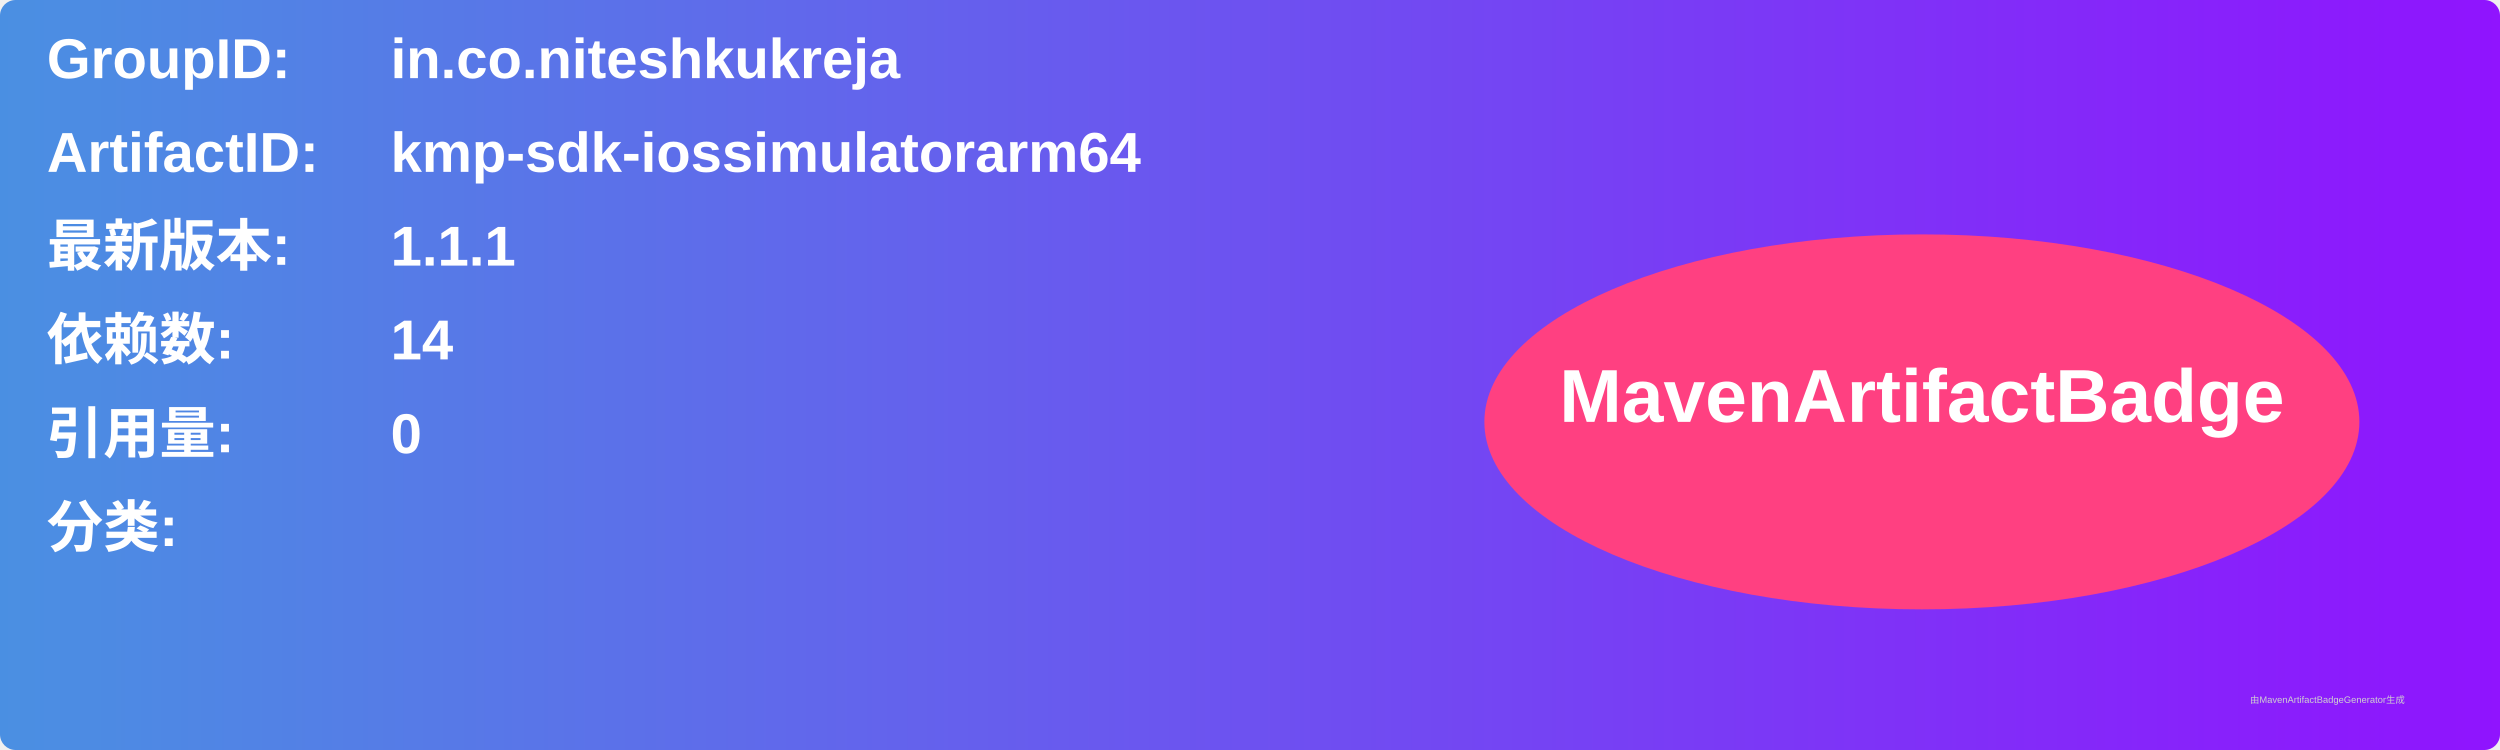
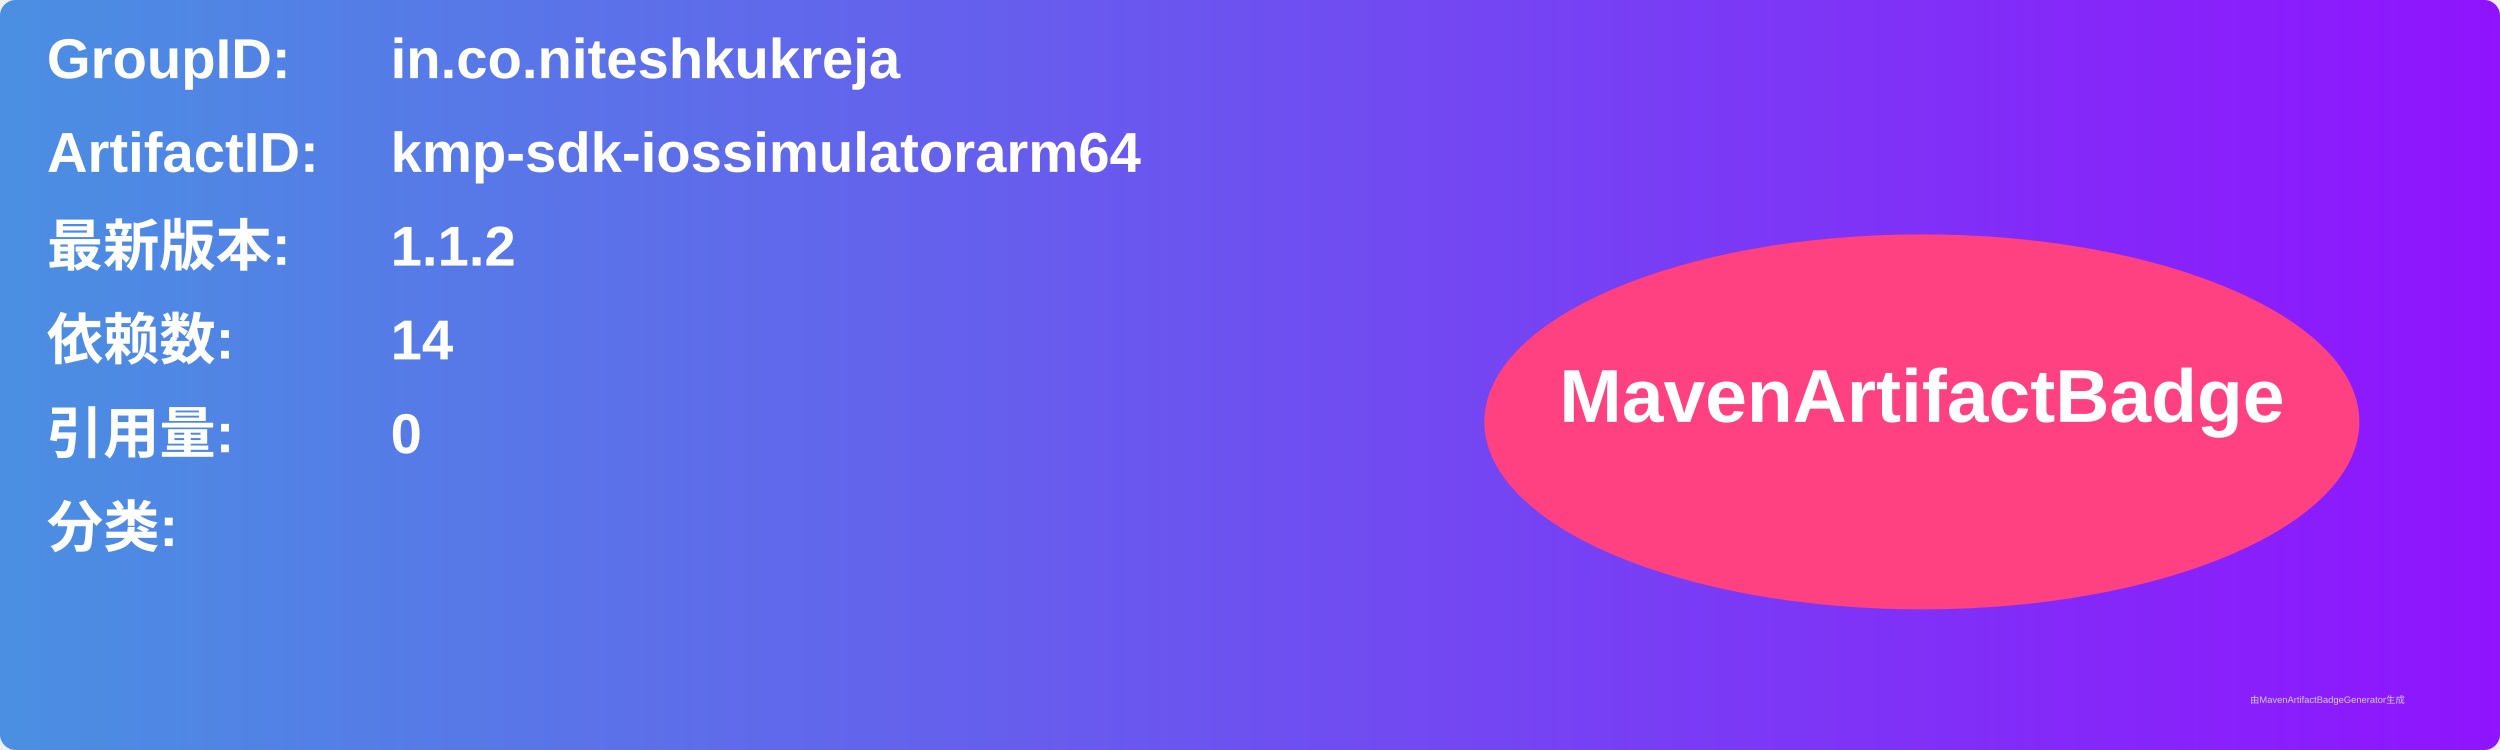
<svg xmlns="http://www.w3.org/2000/svg" width="800" height="240" viewBox="0 0 800 240">
  <linearGradient id="grad" x1="0%" y1="0%" x2="100%" y2="0%">
    <stop offset="0%" stop-color="#4a90e2" />
    <stop offset="100%" stop-color="#9013fe" />
  </linearGradient>
  <rect width="100%" height="100%" rx="5" ry="5" fill="url(#grad)" />
  <g transform="translate(15, 15)">
    <text x="0" y="10" font-family="Arial" font-size="18" fill="white" font-weight="bold" width="260">GroupID:</text>
    <text x="110" y="10" font-family="Arial" font-size="18" fill="white" font-weight="bold" width="460">in.co.niteshkukreja</text>
    <text x="0" y="40" font-family="Arial" font-size="18" fill="white" font-weight="bold" width="260">ArtifactID:</text>
    <text x="110" y="40" font-family="Arial" font-size="18" fill="white" font-weight="bold" width="460">kmp-sdk-iossimulatorarm64</text>
    <text x="0" y="70" font-family="Arial" font-size="18" fill="white" font-weight="bold">最新版本:</text>
    <text x="110" y="70" font-family="Arial" font-size="18" fill="white" font-weight="bold">
-       <tspan font-weight="bold">1.1.1</tspan>
+       <tspan font-weight="bold">1.1.2</tspan>
    </text>
    <text x="0" y="100" font-family="Arial" font-size="18" fill="white" font-weight="bold">依赖数: </text>
    <text x="110" y="100" font-family="Arial" font-size="18" fill="white">
      <tspan font-weight="bold">14</tspan>
    </text>
    <text x="0" y="130" font-family="Arial" font-size="18" fill="white" font-weight="bold">引用量: </text>
    <text x="110" y="130" font-family="Arial" font-size="18" fill="white">
      <tspan font-weight="bold">0</tspan>
    </text>
    <text x="0" y="160" font-family="Arial" font-size="18" fill="white" font-weight="bold">分类:</text>
    <text x="10" y="190" font-family="Arial" font-size="10" fill="white">
      <tspan font-weight="bold" />
    </text>
    <ellipse cx="600" cy="120" rx="140" ry="60" fill="#ff4081" />
    <text x="600" y="120" text-anchor="middle" font-family="Arial" font-size="24" fill="white" font-weight="bold">MavenArtifactBadge</text>
  </g>
  <text x="720" y="225" font-family="Arial" font-size="3" fill="#d0d0d0">由MavenArtifactBadgeGenerator生成</text>
</svg>
